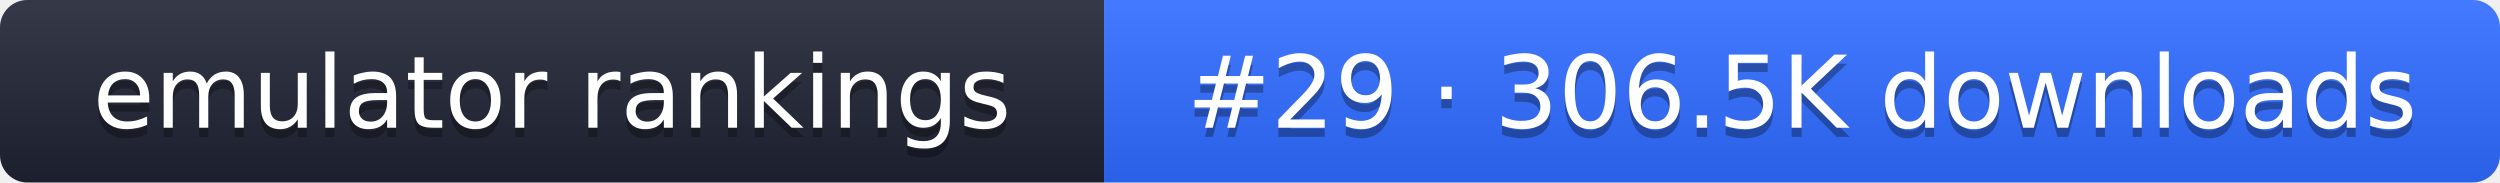
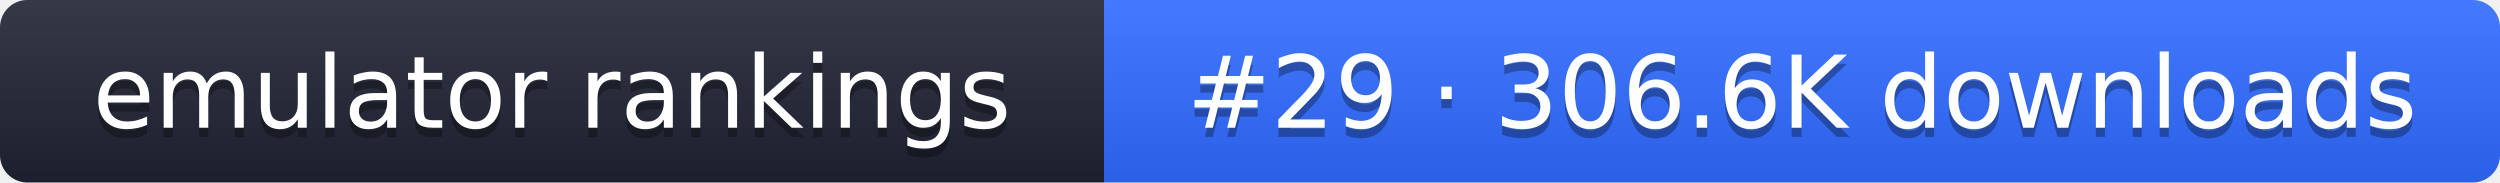
- <svg xmlns="http://www.w3.org/2000/svg" width="274" height="20" role="img" aria-label="emulator rankings: #29 · 306.5K downloads">
+ <svg xmlns="http://www.w3.org/2000/svg" width="274" height="20" role="img" aria-label="emulator rankings: #29 · 306.6K downloads">
  <linearGradient id="g" x2="0" y2="100%">
    <stop offset="0" stop-color="#fff" stop-opacity=".1" />
    <stop offset="1" stop-opacity=".1" />
  </linearGradient>
  <clipPath id="r">
    <rect width="274" height="20" rx="3" fill="#fff" />
  </clipPath>
  <g clip-path="url(#r)">
    <rect width="121" height="20" fill="#1f2433" />
    <rect x="121" width="153" height="20" fill="#2f6bff" />
    <rect width="274" height="20" fill="url(#g)" />
  </g>
  <g fill="#fff" text-anchor="middle" font-family="Verdana,DejaVu Sans,sans-serif" font-size="11">
    <text x="60.5" y="15" fill="#010101" fill-opacity=".3">emulator rankings</text>
    <text x="60.5" y="14">emulator rankings</text>
-     <text x="197.5" y="15" fill="#010101" fill-opacity=".3">#29 · 306.5K downloads</text>
-     <text x="197.5" y="14">#29 · 306.5K downloads</text>
+     <text x="197.5" y="15" fill="#010101" fill-opacity=".3">#29 · 306.6K downloads</text>
+     <text x="197.5" y="14">#29 · 306.6K downloads</text>
  </g>
</svg>
